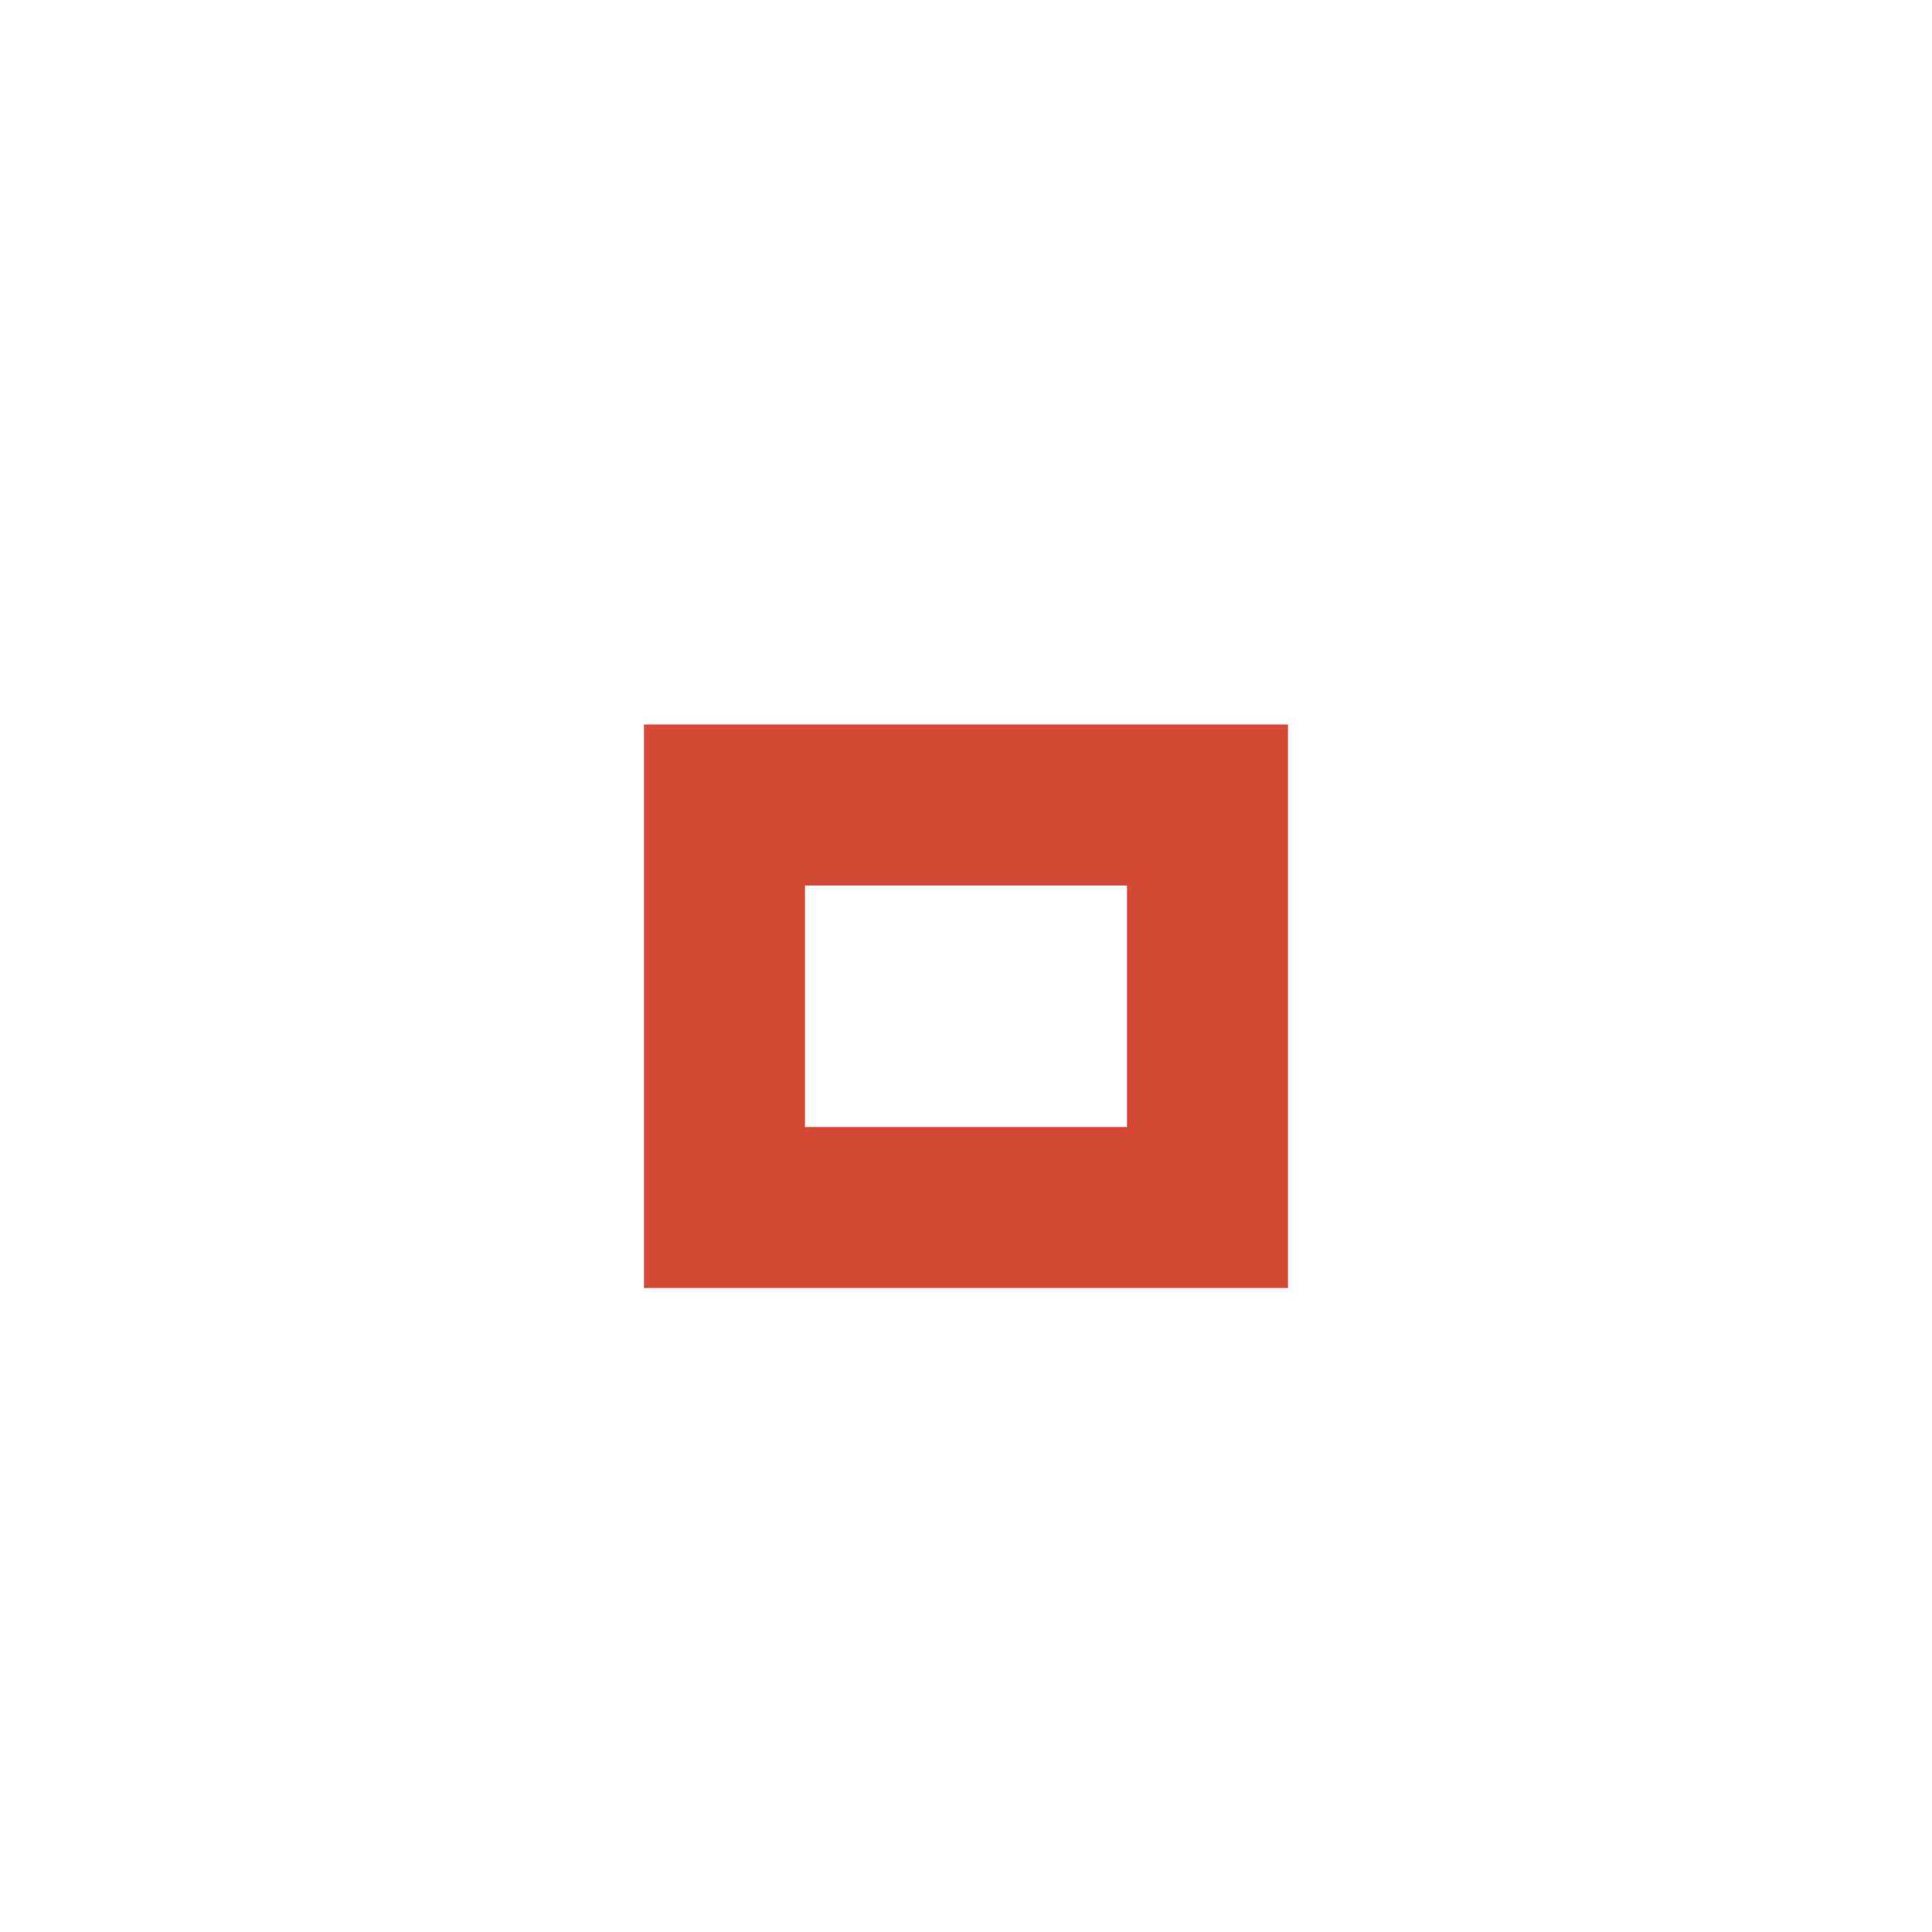
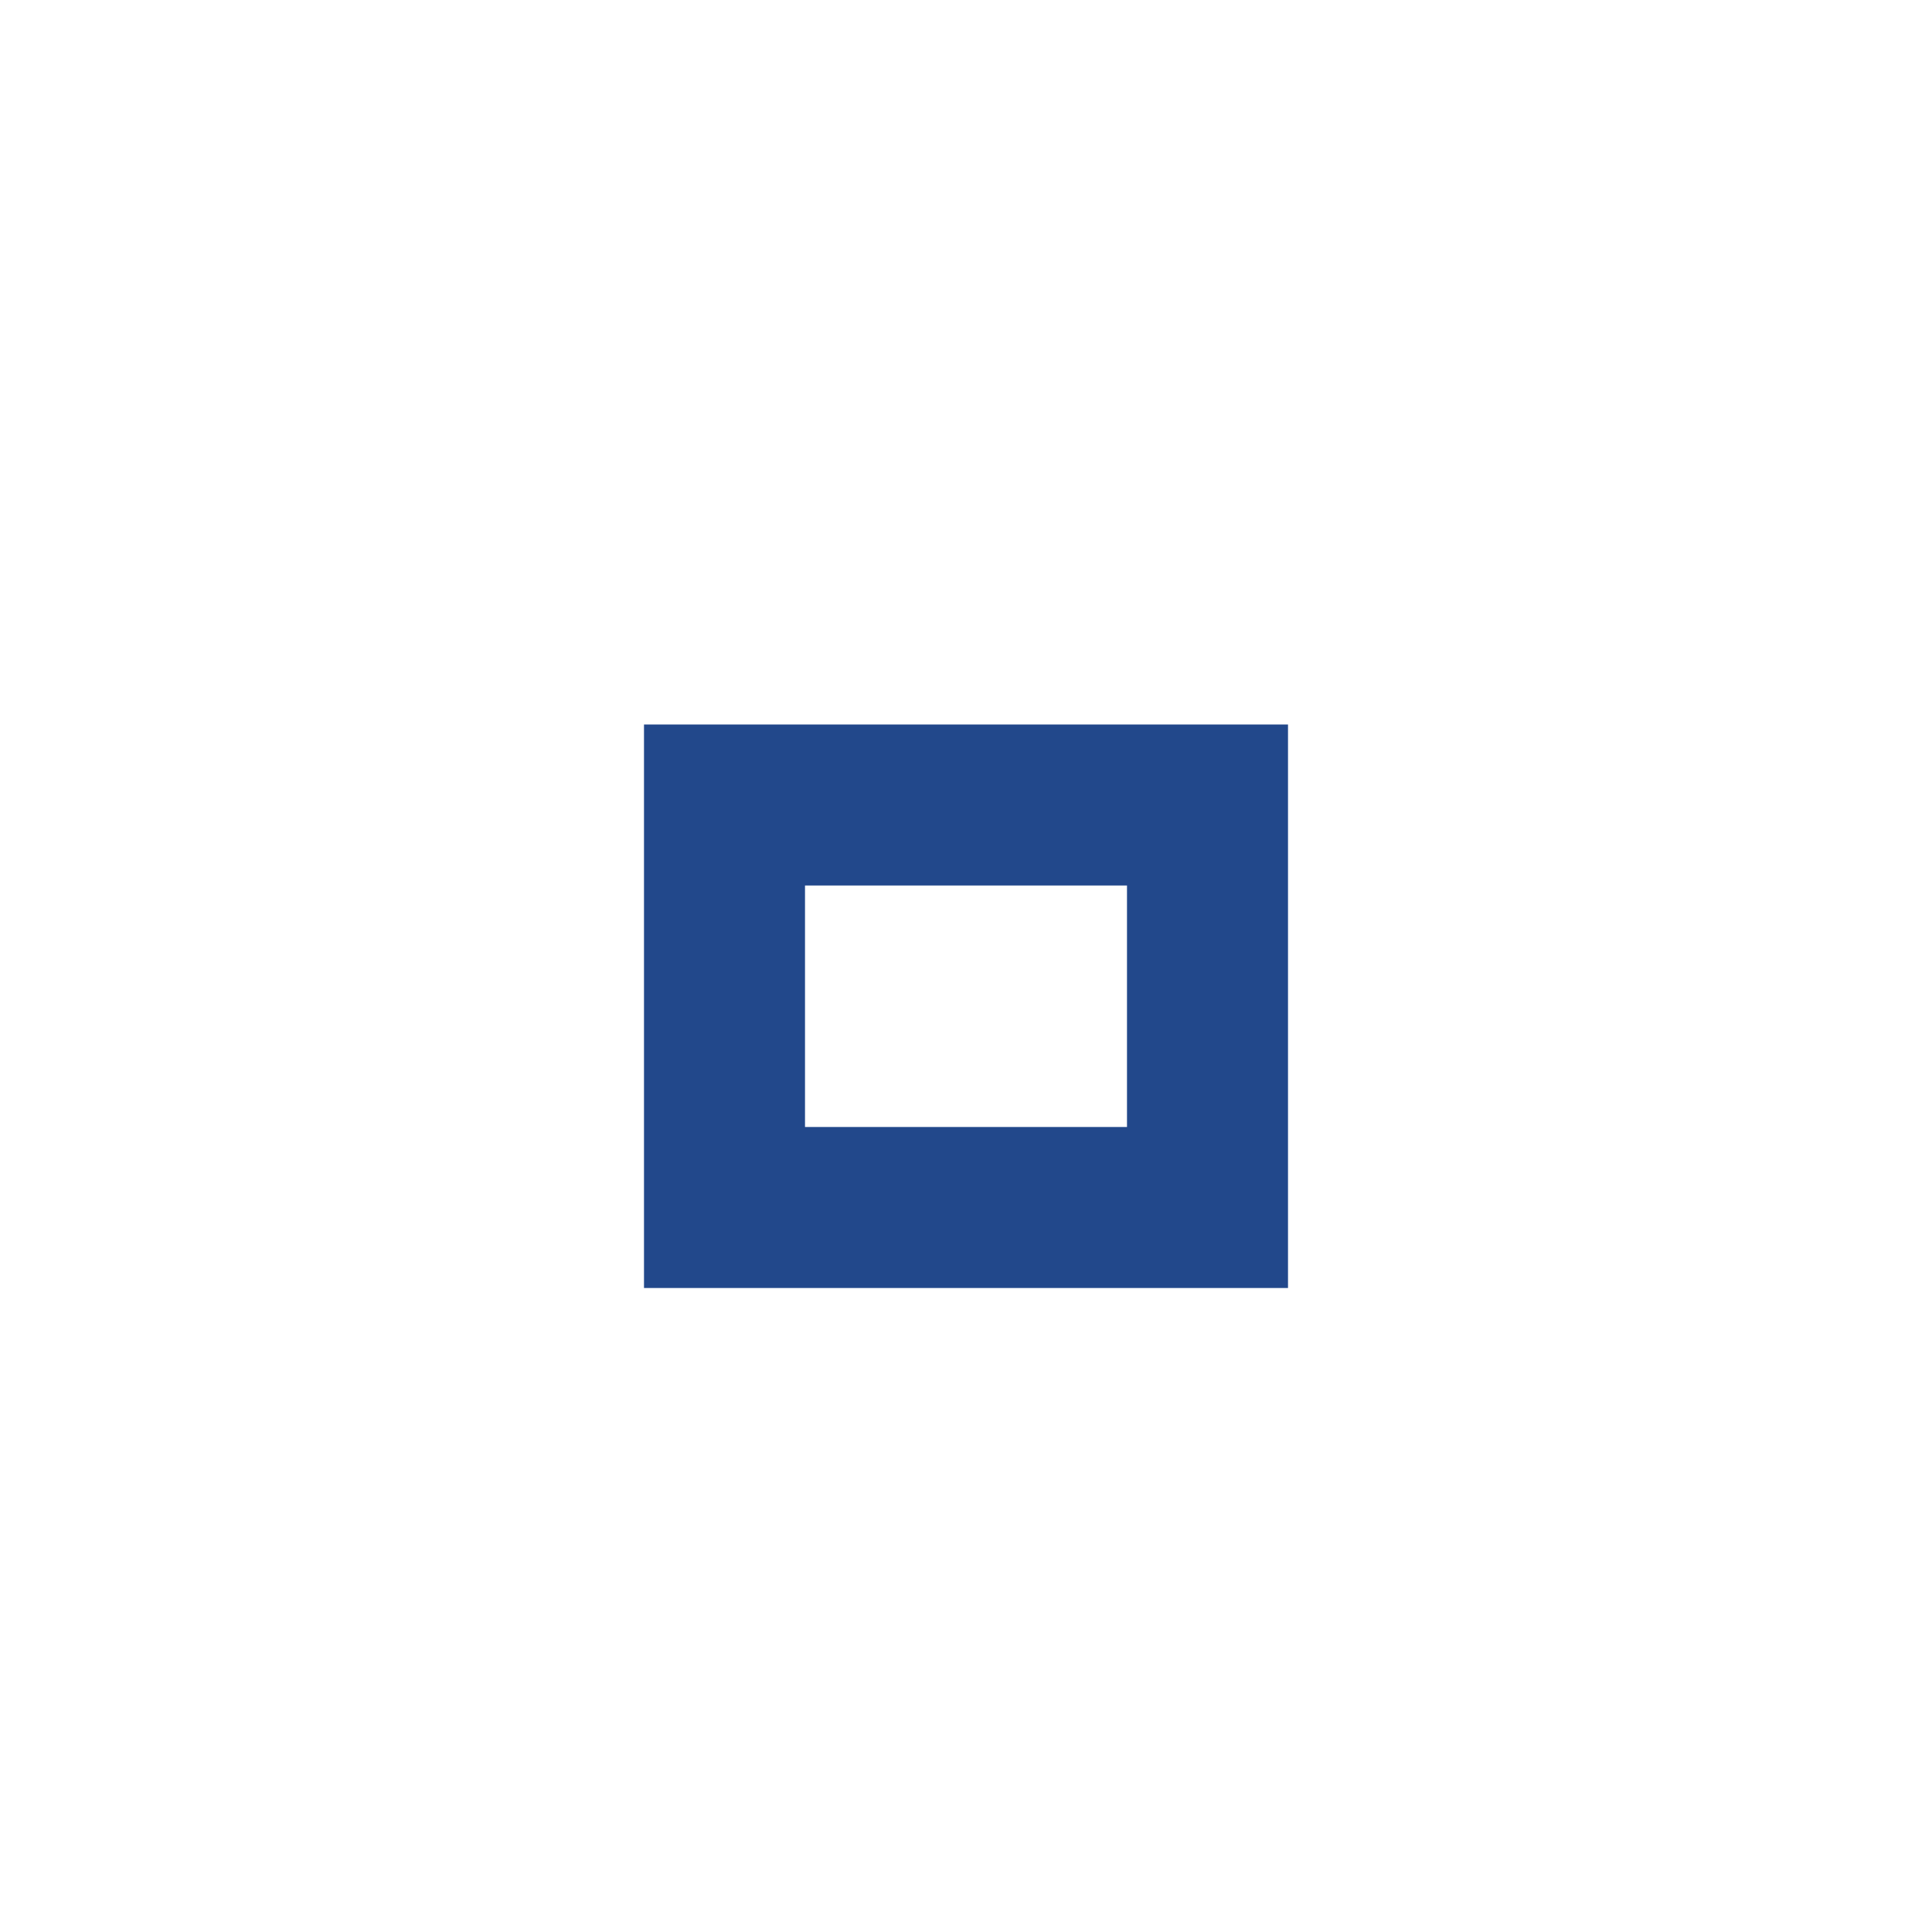
<svg xmlns="http://www.w3.org/2000/svg" version="1.1" x="0px" y="0px" width="24px" height="24px" viewBox="0 0 24 24">
-   <path fill="#d64937" d="M14,14h-4v-3h4V14z M16,9H8v7h8V9z" />
+   <path fill="#22488B" d="M14,14h-4v-3h4V14z M16,9H8v7h8V9z" />
</svg>
